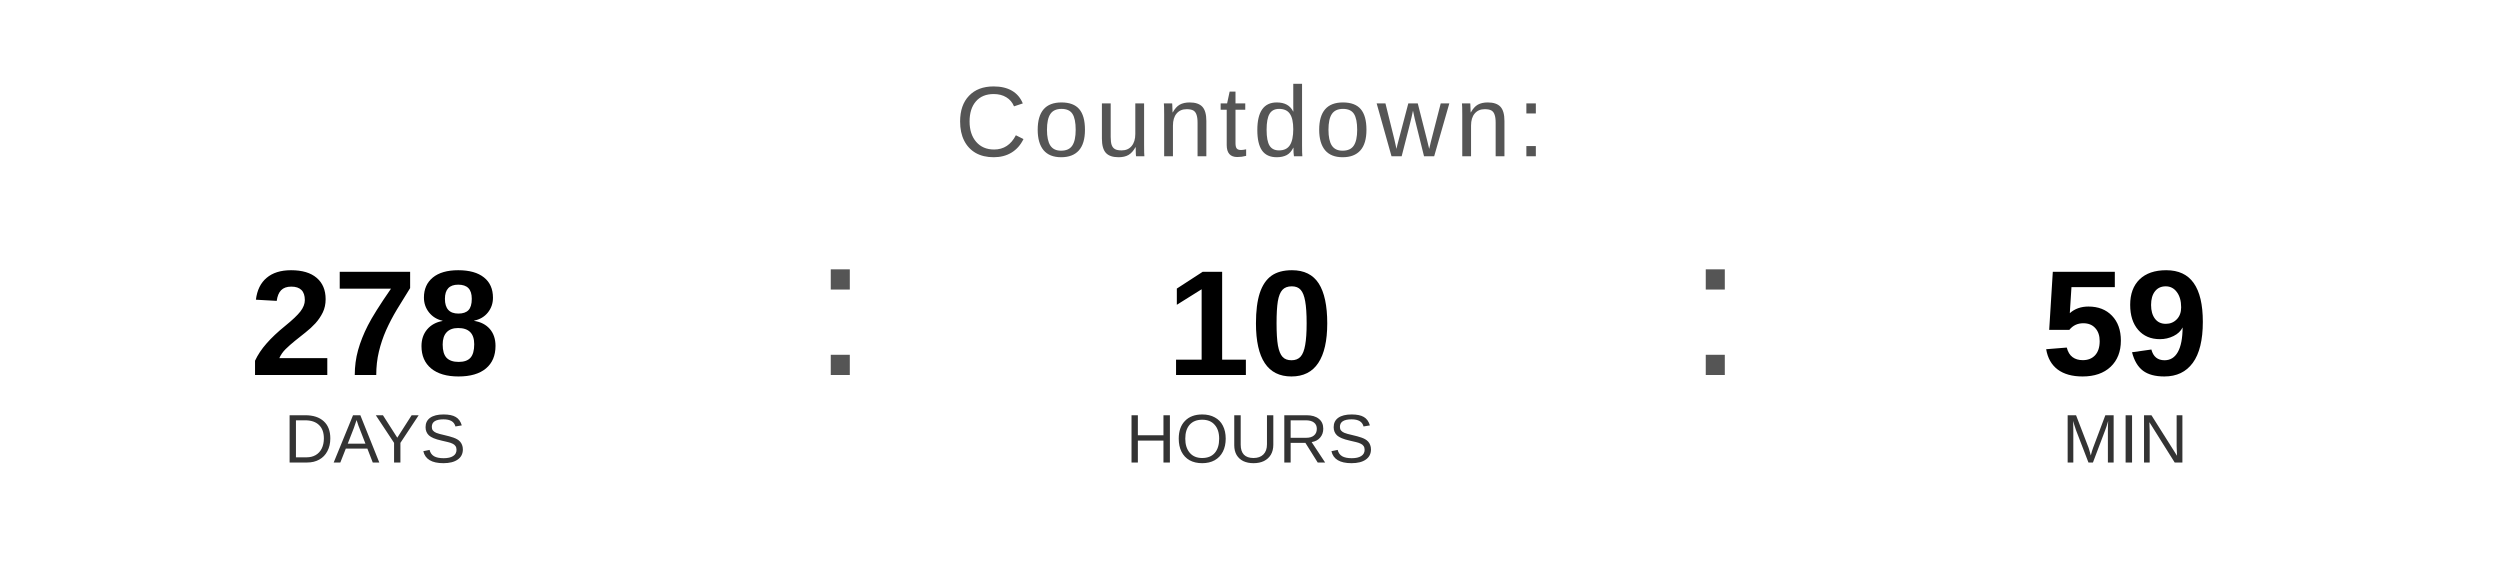
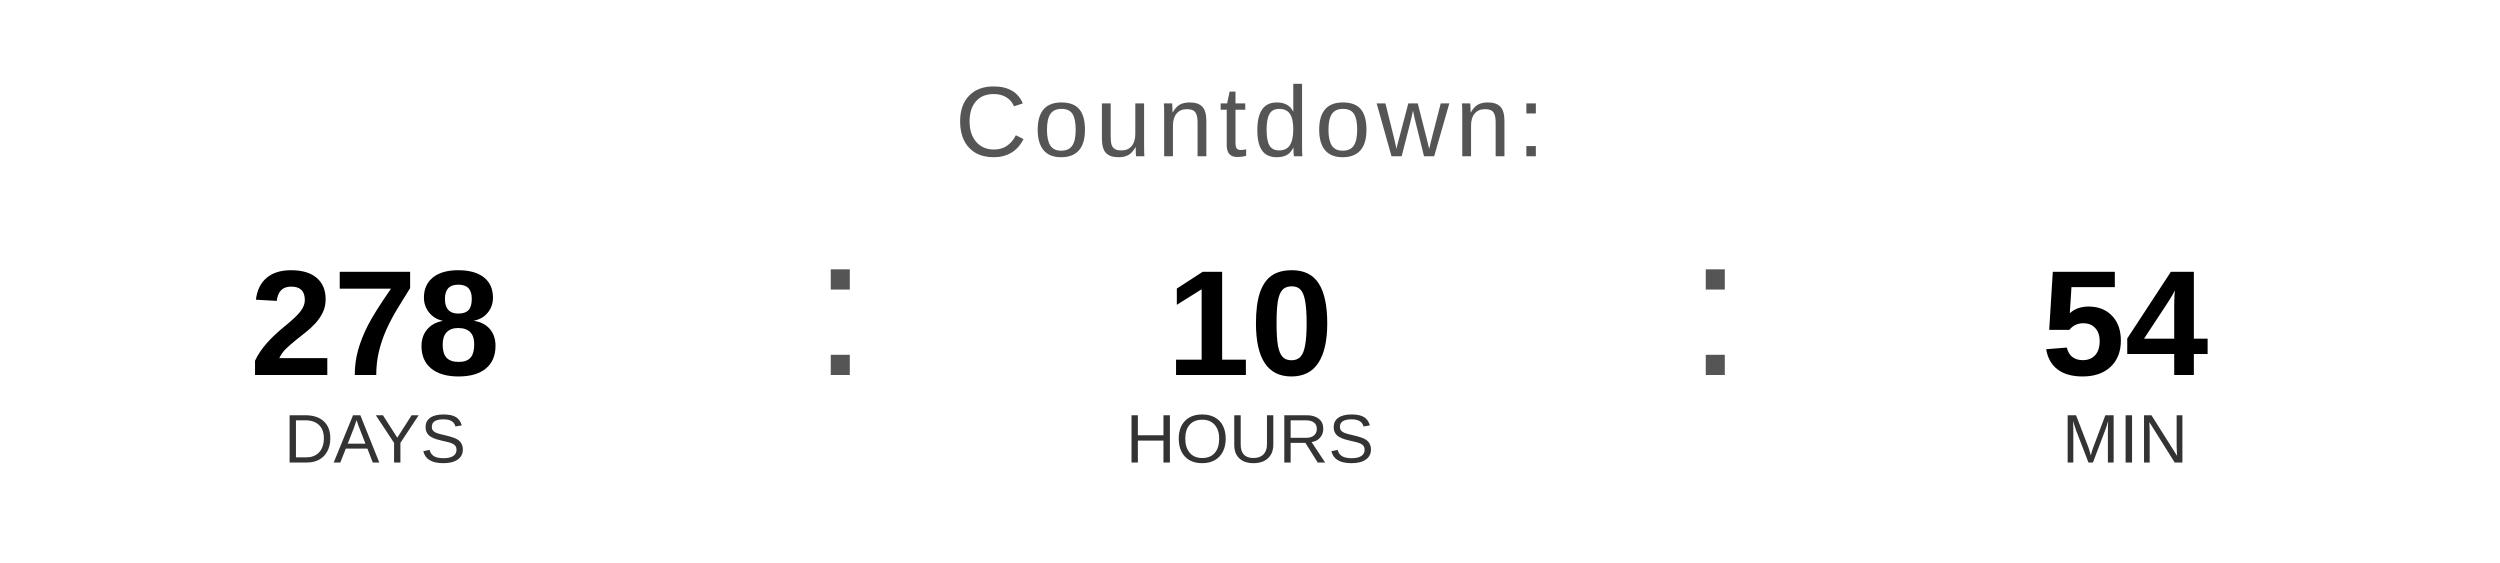
<svg xmlns="http://www.w3.org/2000/svg" width="400" height="90" viewBox="0 0 400 90">
  <text x="200" y="25" font-family="Arial, Helvetica, sans-serif" font-size="16" fill="#555555" text-anchor="middle" letter-spacing="1">
    Countdown:
  </text>
  <text x="60" y="60" font-family="Arial, Helvetica, sans-serif" font-size="24" font-weight="bold" fill="#000000" text-anchor="middle">278</text>
  <text x="60" y="74" font-family="Arial, Helvetica, sans-serif" font-size="11" fill="#333333" text-anchor="middle">DAYS</text>
  <text x="130" y="60" font-family="Arial, sans-serif" font-size="32" fill="#555555">:</text>
  <text x="200" y="60" font-family="Arial, Helvetica, sans-serif" font-size="24" font-weight="bold" fill="#000000" text-anchor="middle">10</text>
  <text x="200" y="74" font-family="Arial, Helvetica, sans-serif" font-size="11" fill="#333333" text-anchor="middle">HOURS</text>
  <text x="270" y="60" font-family="Arial, sans-serif" font-size="32" fill="#555555">:</text>
-   <text x="340" y="60" font-family="Arial, Helvetica, sans-serif" font-size="24" font-weight="bold" fill="#000000" text-anchor="middle">59</text>
+   <text x="340" y="60" font-family="Arial, Helvetica, sans-serif" font-size="24" font-weight="bold" fill="#000000" text-anchor="middle">54</text>
  <text x="340" y="74" font-family="Arial, Helvetica, sans-serif" font-size="11" fill="#333333" text-anchor="middle">MIN</text>
</svg>
